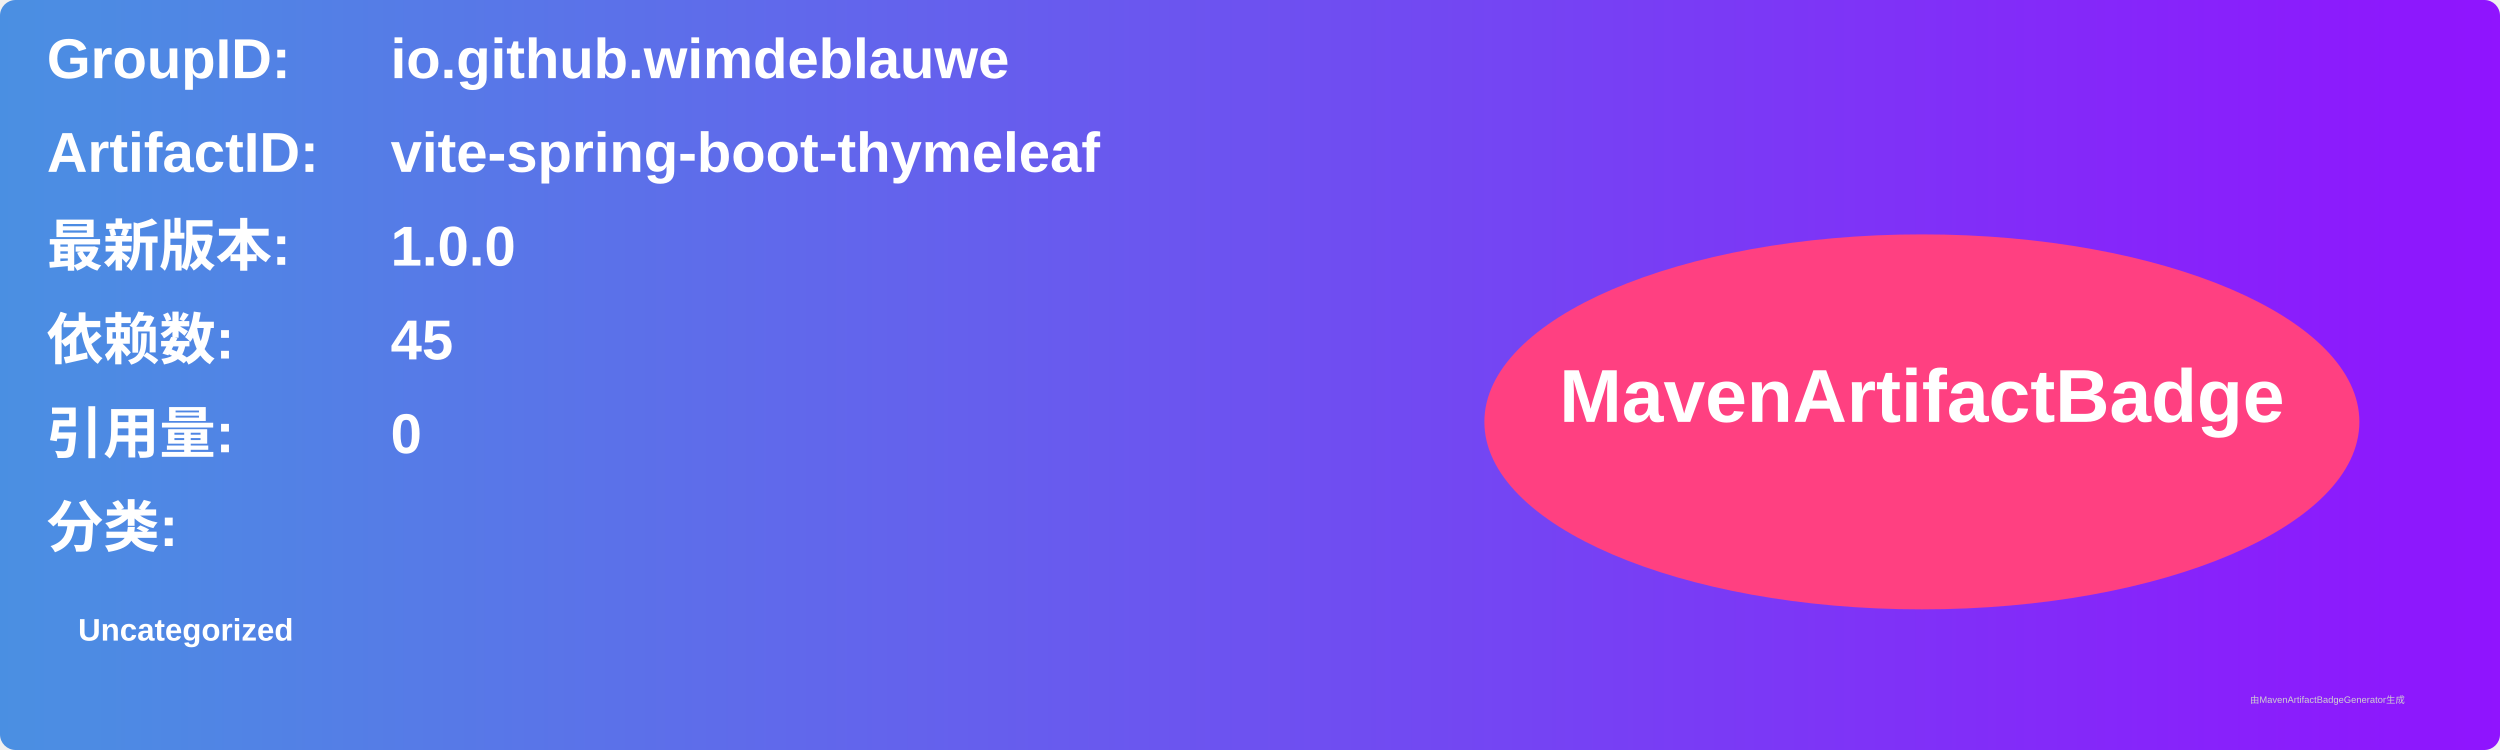
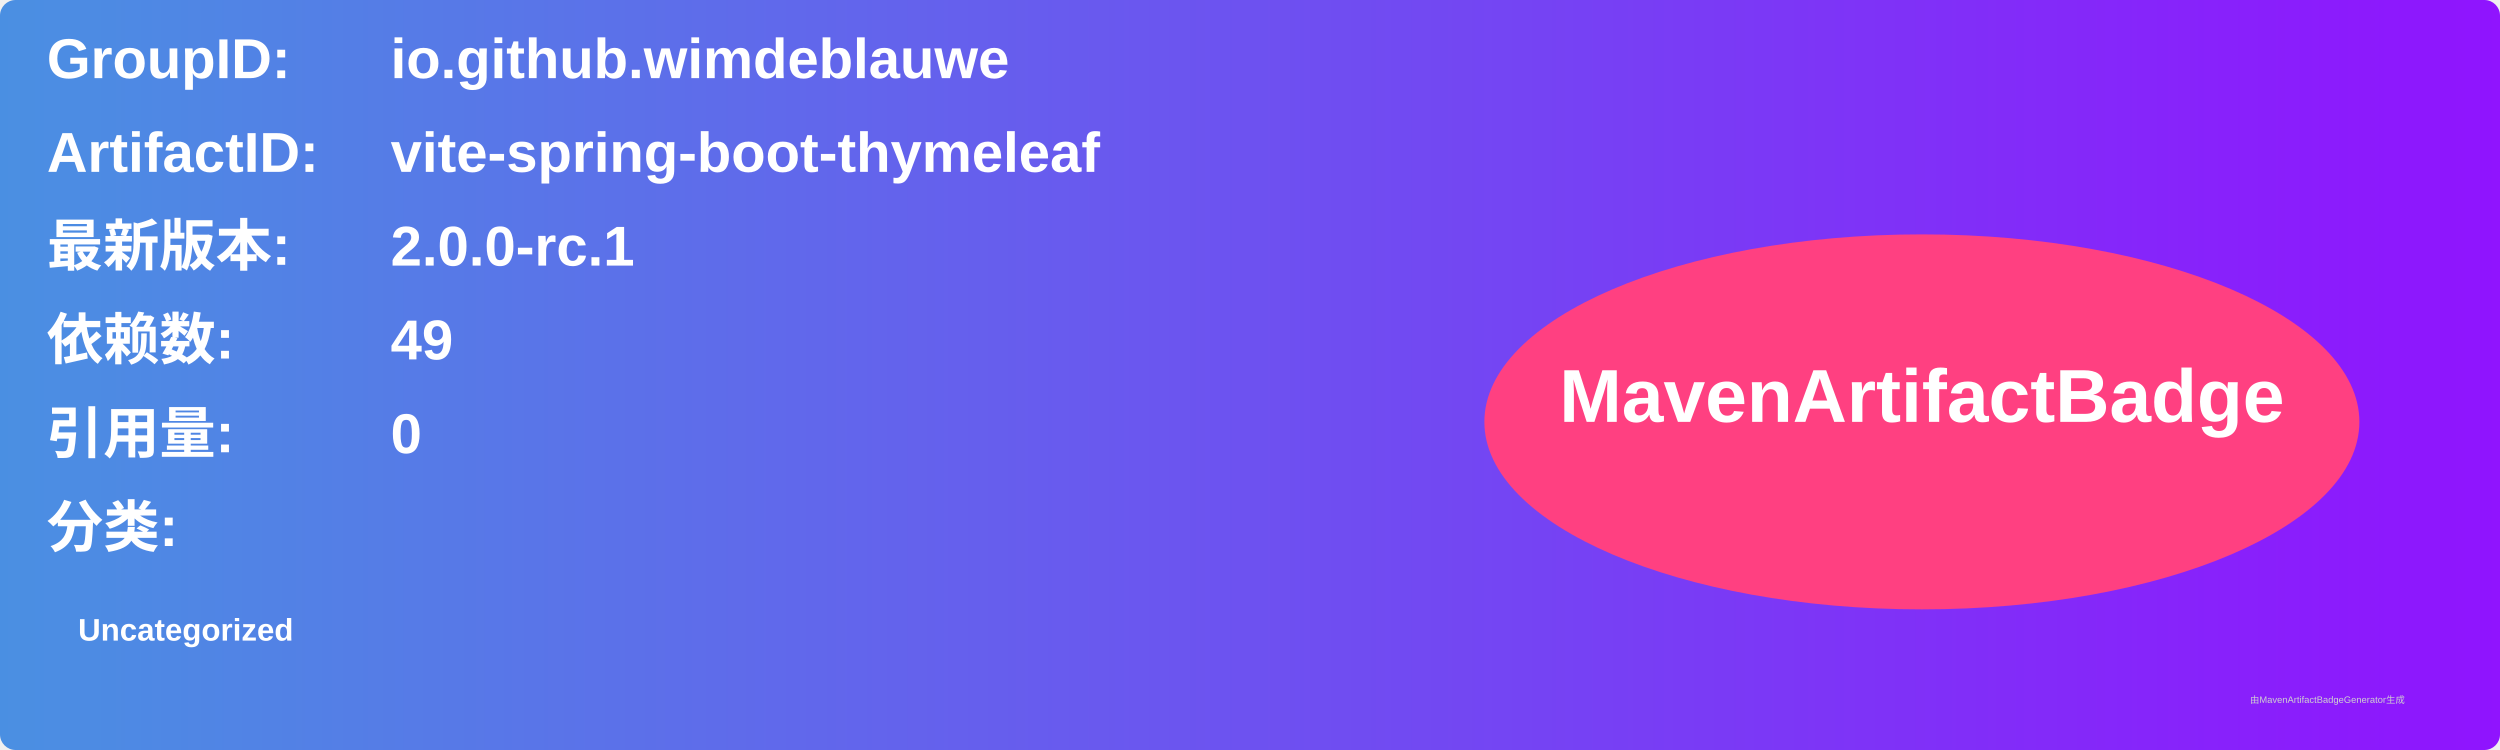
<svg xmlns="http://www.w3.org/2000/svg" width="800" height="240" viewBox="0 0 800 240">
  <linearGradient id="grad" x1="0%" y1="0%" x2="100%" y2="0%">
    <stop offset="0%" stop-color="#4a90e2" />
    <stop offset="100%" stop-color="#9013fe" />
  </linearGradient>
  <rect width="100%" height="100%" rx="5" ry="5" fill="url(#grad)" />
  <g transform="translate(15, 15)">
    <text x="0" y="10" font-family="Arial" font-size="18" fill="white" font-weight="bold" width="260">GroupID:</text>
    <text x="110" y="10" font-family="Arial" font-size="18" fill="white" font-weight="bold" width="460">io.github.wimdeblauwe</text>
    <text x="0" y="40" font-family="Arial" font-size="18" fill="white" font-weight="bold" width="260">ArtifactID:</text>
    <text x="110" y="40" font-family="Arial" font-size="18" fill="white" font-weight="bold" width="460">vite-spring-boot-thymeleaf</text>
    <text x="0" y="70" font-family="Arial" font-size="18" fill="white" font-weight="bold">最新版本:</text>
    <text x="110" y="70" font-family="Arial" font-size="18" fill="white" font-weight="bold">
-       <tspan font-weight="bold">1.0.0</tspan>
+       <tspan font-weight="bold">2.0.0-rc.1</tspan>
    </text>
    <text x="0" y="100" font-family="Arial" font-size="18" fill="white" font-weight="bold">依赖数: </text>
    <text x="110" y="100" font-family="Arial" font-size="18" fill="white">
-       <tspan font-weight="bold">45</tspan>
+       <tspan font-weight="bold">49</tspan>
    </text>
    <text x="0" y="130" font-family="Arial" font-size="18" fill="white" font-weight="bold">引用量: </text>
    <text x="110" y="130" font-family="Arial" font-size="18" fill="white">
      <tspan font-weight="bold">0</tspan>
    </text>
    <text x="0" y="160" font-family="Arial" font-size="18" fill="white" font-weight="bold">分类:</text>
    <text x="10" y="190" font-family="Arial" font-size="10" fill="white">
      <tspan font-weight="bold">Uncategorized</tspan>
    </text>
    <ellipse cx="600" cy="120" rx="140" ry="60" fill="#ff4081" />
    <text x="600" y="120" text-anchor="middle" font-family="Arial" font-size="24" fill="white" font-weight="bold">MavenArtifactBadge</text>
  </g>
  <text x="720" y="225" font-family="Arial" font-size="3" fill="#d0d0d0">由MavenArtifactBadgeGenerator生成</text>
</svg>
